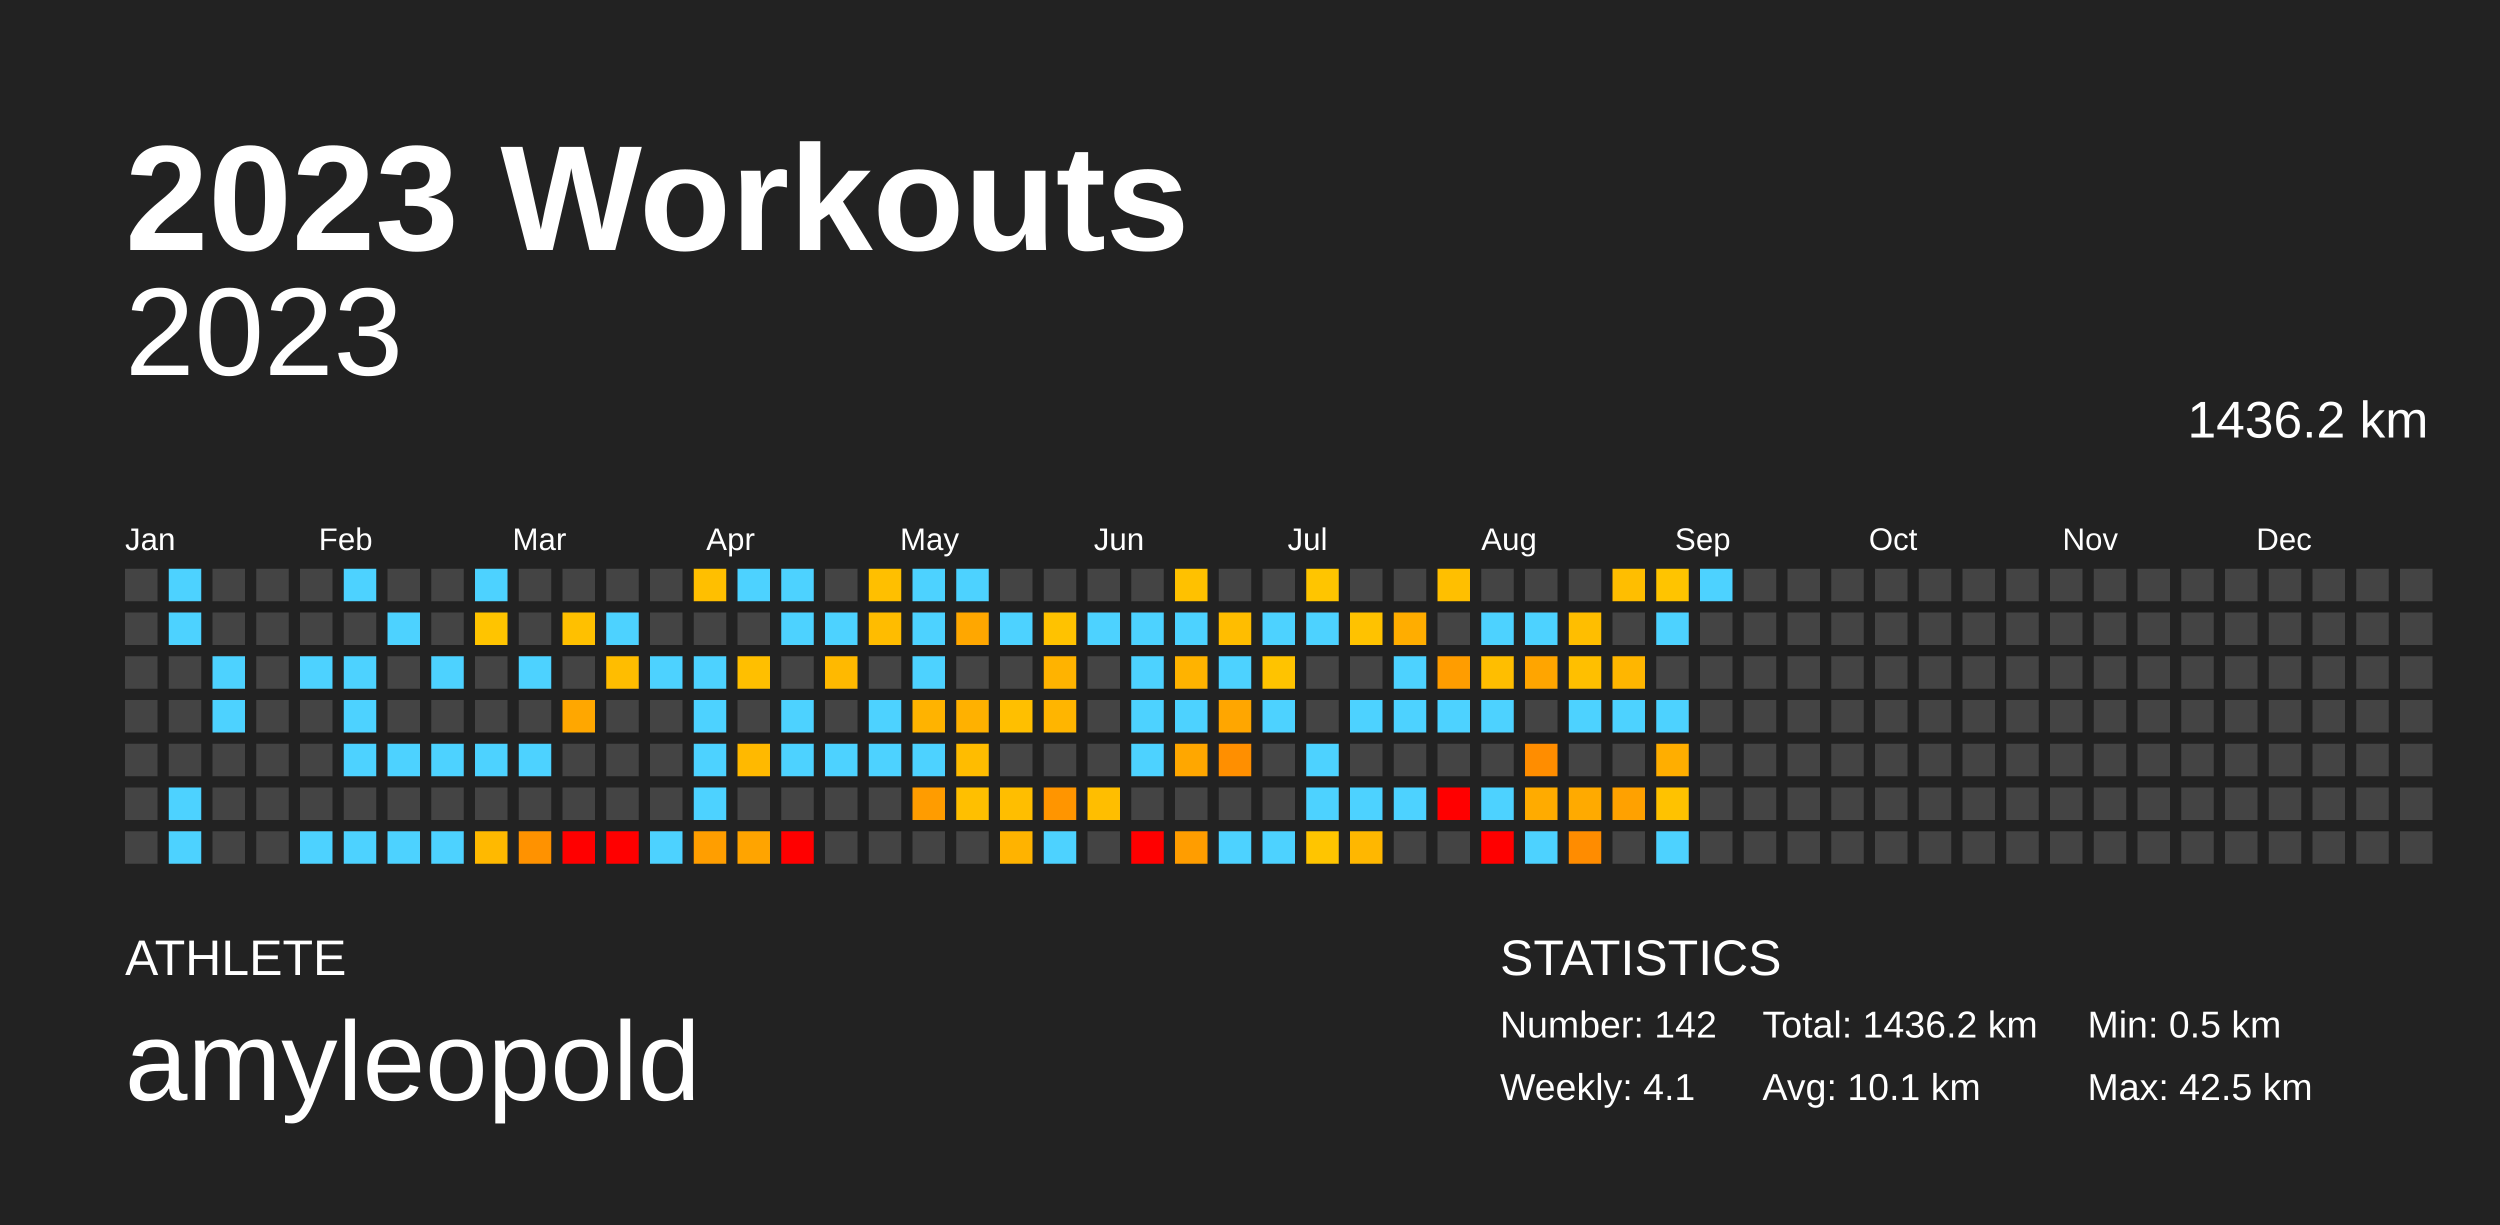
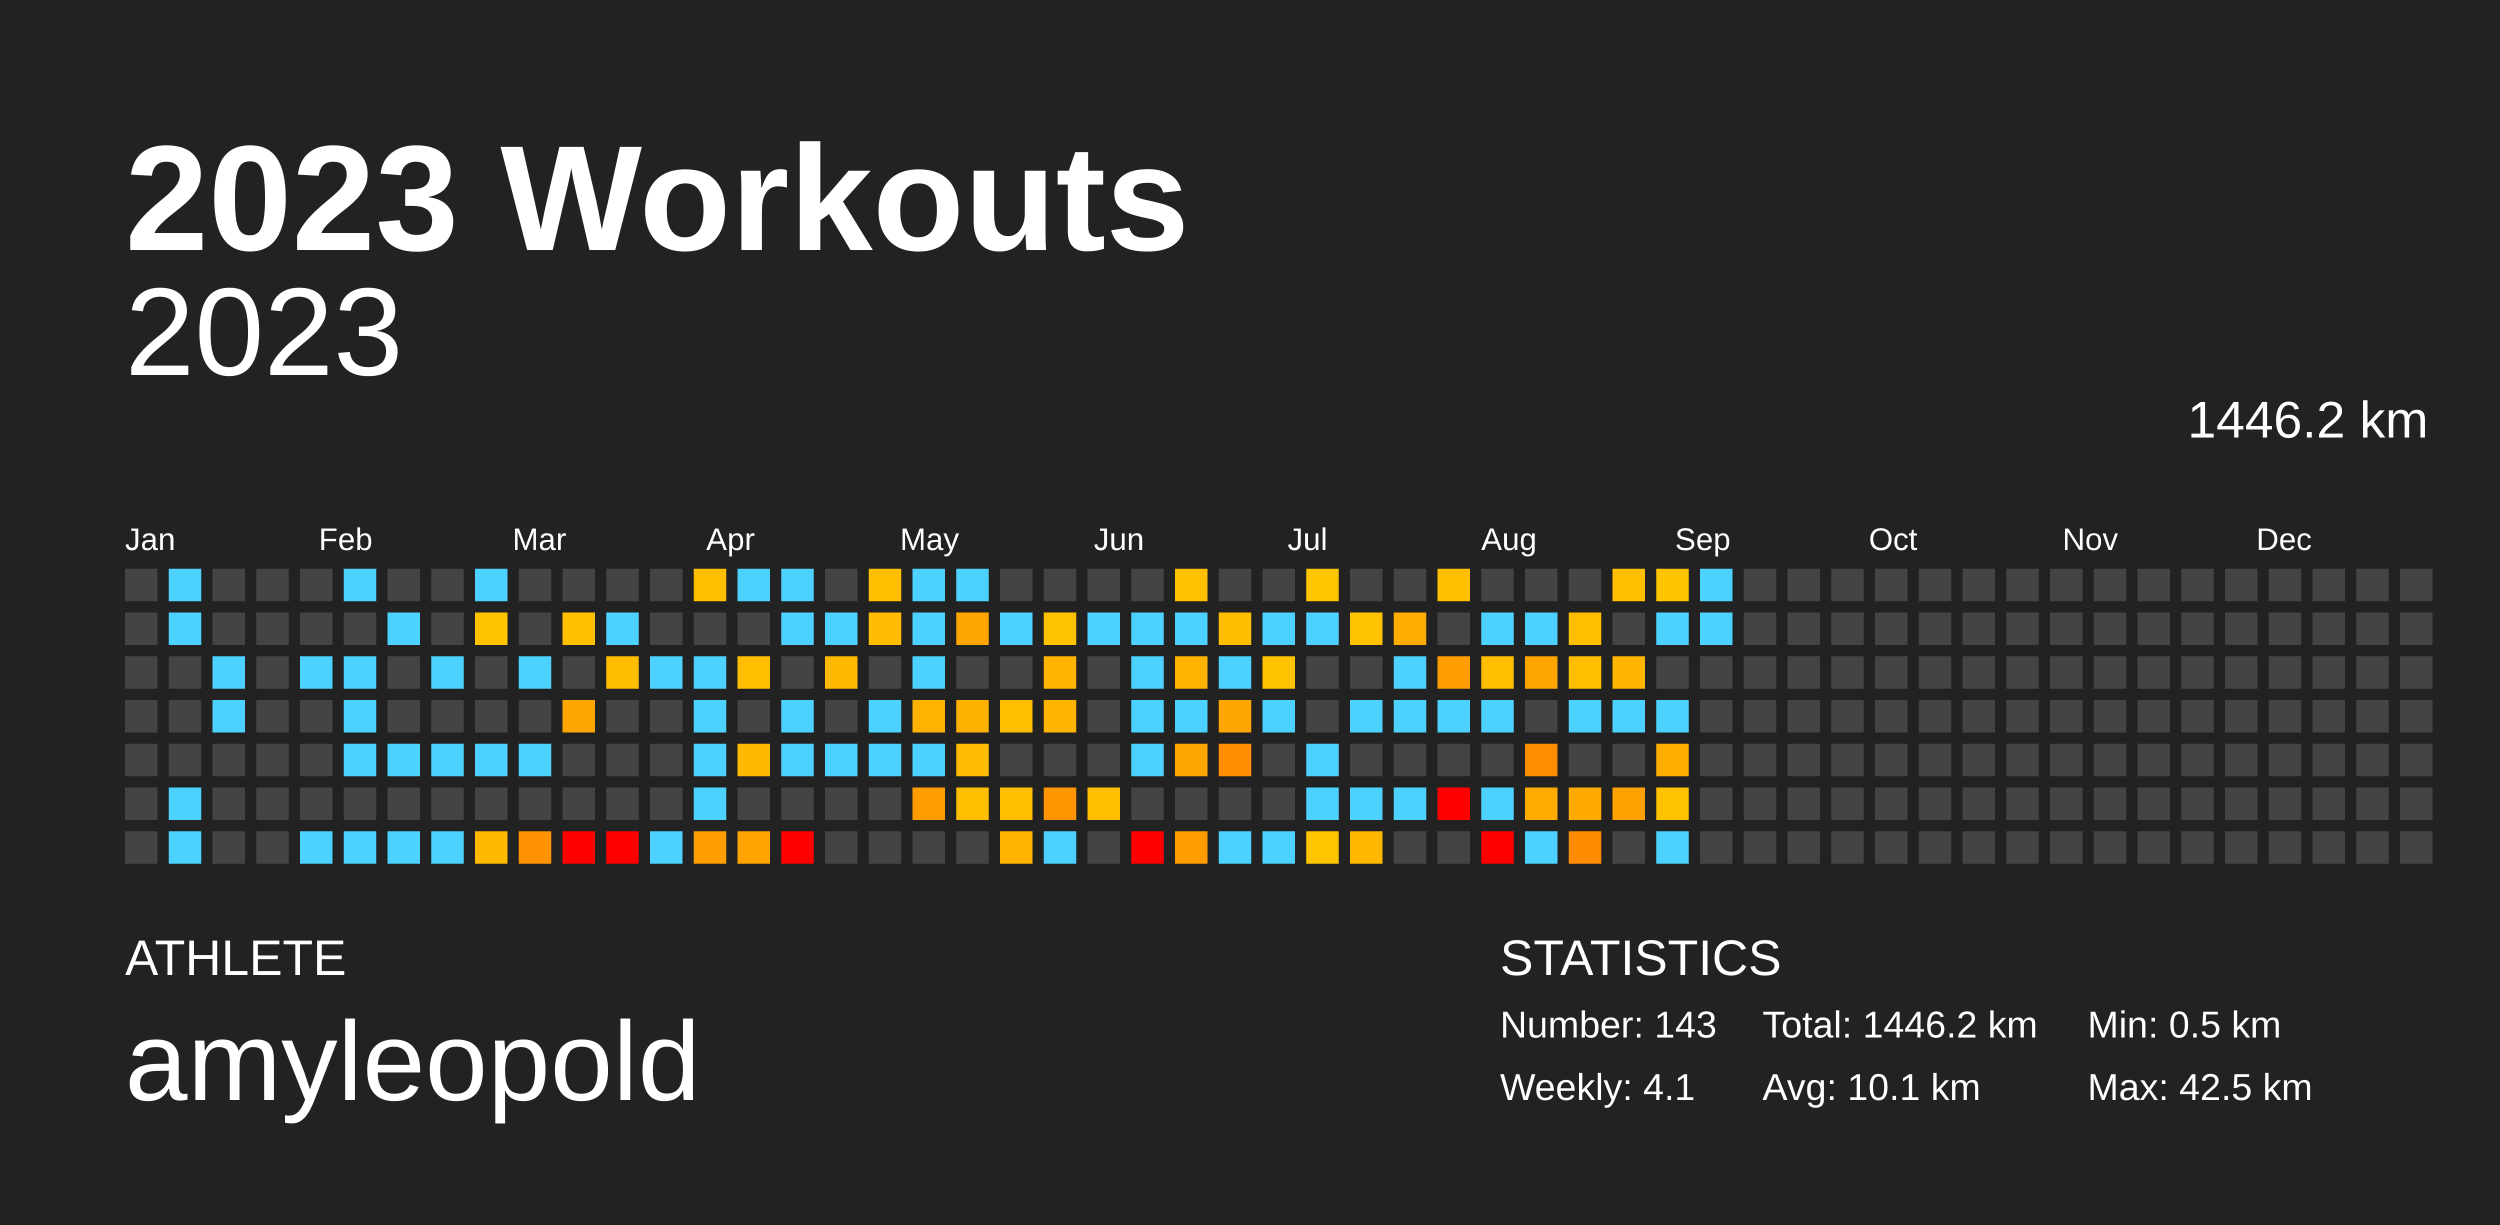
<svg xmlns="http://www.w3.org/2000/svg" baseProfile="full" height="98mm" version="1.1" viewBox="0,0,200,98" width="200mm">
  <defs />
  <rect fill="#222222" height="98" width="200" x="0" y="0" />
  <text fill="#FFFFFF" style="font-size:12px; font-family:Arial; font-weight:bold;" x="10" y="20">2023 Workouts</text>
  <text fill="#FFFFFF" style="font-size:4px; font-family:Arial" x="10" y="78">ATHLETE</text>
  <text fill="#FFFFFF" style="font-size:9px; font-family:Arial" x="10" y="88">amyleopold</text>
  <text fill="#FFFFFF" style="font-size:4px; font-family:Arial" x="120" y="78">STATISTICS</text>
-   <text fill="#FFFFFF" style="font-size:3px; font-family:Arial" x="120" y="83">Number: 142</text>
+   <text fill="#FFFFFF" style="font-size:3px; font-family:Arial" x="120" y="83">Number: 143</text>
  <text fill="#FFFFFF" style="font-size:3px; font-family:Arial" x="120" y="88">Weekly: 4.1</text>
-   <text fill="#FFFFFF" style="font-size:3px; font-family:Arial" x="141" y="83">Total: 1436.2 km</text>
+   <text fill="#FFFFFF" style="font-size:3px; font-family:Arial" x="141" y="83">Total: 1446.2 km</text>
  <text fill="#FFFFFF" style="font-size:3px; font-family:Arial" x="141" y="88">Avg: 10.1 km</text>
  <text fill="#FFFFFF" style="font-size:3px; font-family:Arial" x="167" y="83">Min: 0.5 km</text>
  <text fill="#FFFFFF" style="font-size:3px; font-family:Arial" x="167" y="88">Max: 42.5 km</text>
  <text alignment-baseline="hanging" fill="#FFFFFF" style="font-size:10.0px; font-family:Arial;" x="10" y="30">2023</text>
-   <text alignment-baseline="hanging" fill="#FFFFFF" style="font-size:4.125px; font-family:Arial;" x="175" y="35">1436.2 km</text>
+   <text alignment-baseline="hanging" fill="#FFFFFF" style="font-size:4.125px; font-family:Arial;" x="175" y="35">1446.2 km</text>
  <text fill="#FFFFFF" style="font-size:2.5px; font-family:Arial" x="10.0" y="44">Jan</text>
  <text fill="#FFFFFF" style="font-size:2.5px; font-family:Arial" x="25.5" y="44">Feb</text>
  <text fill="#FFFFFF" style="font-size:2.5px; font-family:Arial" x="41.0" y="44">Mar</text>
  <text fill="#FFFFFF" style="font-size:2.5px; font-family:Arial" x="56.5" y="44">Apr</text>
  <text fill="#FFFFFF" style="font-size:2.5px; font-family:Arial" x="72.0" y="44">May</text>
  <text fill="#FFFFFF" style="font-size:2.5px; font-family:Arial" x="87.5" y="44">Jun</text>
  <text fill="#FFFFFF" style="font-size:2.5px; font-family:Arial" x="103.0" y="44">Jul</text>
  <text fill="#FFFFFF" style="font-size:2.5px; font-family:Arial" x="118.5" y="44">Aug</text>
  <text fill="#FFFFFF" style="font-size:2.5px; font-family:Arial" x="134.0" y="44">Sep</text>
  <text fill="#FFFFFF" style="font-size:2.5px; font-family:Arial" x="149.5" y="44">Oct</text>
  <text fill="#FFFFFF" style="font-size:2.5px; font-family:Arial" x="165.0" y="44">Nov</text>
  <text fill="#FFFFFF" style="font-size:2.5px; font-family:Arial" x="180.5" y="44">Dec</text>
  <rect fill="#444444" height="2.6" width="2.6" x="10.0" y="45.5" />
  <rect fill="#444444" height="2.6" width="2.6" x="10.0" y="49.0" />
  <rect fill="#444444" height="2.6" width="2.6" x="10.0" y="52.5" />
  <rect fill="#444444" height="2.6" width="2.6" x="10.0" y="56.0" />
  <rect fill="#444444" height="2.6" width="2.6" x="10.0" y="59.5" />
  <rect fill="#444444" height="2.6" width="2.6" x="10.0" y="63.0" />
  <rect fill="#444444" height="2.6" width="2.6" x="10.0" y="66.5" />
  <rect fill="#4dd2ff" height="2.6" width="2.6" x="13.5" y="45.5" />
  <rect fill="#4dd2ff" height="2.6" width="2.6" x="13.5" y="49.0" />
  <rect fill="#444444" height="2.6" width="2.6" x="13.5" y="52.5" />
  <rect fill="#444444" height="2.6" width="2.6" x="13.5" y="56.0" />
  <rect fill="#444444" height="2.6" width="2.6" x="13.5" y="59.5" />
  <rect fill="#4dd2ff" height="2.6" width="2.6" x="13.5" y="63.0" />
  <rect fill="#4dd2ff" height="2.6" width="2.6" x="13.5" y="66.5" />
  <rect fill="#444444" height="2.6" width="2.6" x="17.0" y="45.5" />
  <rect fill="#444444" height="2.6" width="2.6" x="17.0" y="49.0" />
  <rect fill="#4dd2ff" height="2.6" width="2.6" x="17.0" y="52.5" />
  <rect fill="#4dd2ff" height="2.6" width="2.6" x="17.0" y="56.0" />
  <rect fill="#444444" height="2.6" width="2.6" x="17.0" y="59.5" />
  <rect fill="#444444" height="2.6" width="2.6" x="17.0" y="63.0" />
  <rect fill="#444444" height="2.6" width="2.6" x="17.0" y="66.5" />
  <rect fill="#444444" height="2.6" width="2.6" x="20.5" y="45.5" />
  <rect fill="#444444" height="2.6" width="2.6" x="20.5" y="49.0" />
  <rect fill="#444444" height="2.6" width="2.6" x="20.5" y="52.5" />
  <rect fill="#444444" height="2.6" width="2.6" x="20.5" y="56.0" />
  <rect fill="#444444" height="2.6" width="2.6" x="20.5" y="59.5" />
  <rect fill="#444444" height="2.6" width="2.6" x="20.5" y="63.0" />
  <rect fill="#444444" height="2.6" width="2.6" x="20.5" y="66.5" />
  <rect fill="#444444" height="2.6" width="2.6" x="24.0" y="45.5" />
  <rect fill="#444444" height="2.6" width="2.6" x="24.0" y="49.0" />
  <rect fill="#4dd2ff" height="2.6" width="2.6" x="24.0" y="52.5" />
  <rect fill="#444444" height="2.6" width="2.6" x="24.0" y="56.0" />
  <rect fill="#444444" height="2.6" width="2.6" x="24.0" y="59.5" />
  <rect fill="#444444" height="2.6" width="2.6" x="24.0" y="63.0" />
  <rect fill="#4dd2ff" height="2.6" width="2.6" x="24.0" y="66.5" />
  <rect fill="#4dd2ff" height="2.6" width="2.6" x="27.5" y="45.5" />
  <rect fill="#444444" height="2.6" width="2.6" x="27.5" y="49.0" />
  <rect fill="#4dd2ff" height="2.6" width="2.6" x="27.5" y="52.5" />
  <rect fill="#4dd2ff" height="2.6" width="2.6" x="27.5" y="56.0" />
  <rect fill="#4dd2ff" height="2.6" width="2.6" x="27.5" y="59.5" />
  <rect fill="#444444" height="2.6" width="2.6" x="27.5" y="63.0" />
  <rect fill="#4dd2ff" height="2.6" width="2.6" x="27.5" y="66.5" />
  <rect fill="#444444" height="2.6" width="2.6" x="31.0" y="45.5" />
  <rect fill="#4dd2ff" height="2.6" width="2.6" x="31.0" y="49.0" />
  <rect fill="#444444" height="2.6" width="2.6" x="31.0" y="52.5" />
  <rect fill="#444444" height="2.6" width="2.6" x="31.0" y="56.0" />
  <rect fill="#4dd2ff" height="2.6" width="2.6" x="31.0" y="59.5" />
  <rect fill="#444444" height="2.6" width="2.6" x="31.0" y="63.0" />
  <rect fill="#4dd2ff" height="2.6" width="2.6" x="31.0" y="66.5" />
  <rect fill="#444444" height="2.6" width="2.6" x="34.5" y="45.5" />
  <rect fill="#444444" height="2.6" width="2.6" x="34.5" y="49.0" />
  <rect fill="#4dd2ff" height="2.6" width="2.6" x="34.5" y="52.5" />
  <rect fill="#444444" height="2.6" width="2.6" x="34.5" y="56.0" />
  <rect fill="#4dd2ff" height="2.6" width="2.6" x="34.5" y="59.5" />
  <rect fill="#444444" height="2.6" width="2.6" x="34.5" y="63.0" />
  <rect fill="#4dd2ff" height="2.6" width="2.6" x="34.5" y="66.5" />
  <rect fill="#4dd2ff" height="2.6" width="2.6" x="38.0" y="45.5" />
  <rect fill="#ffc400" height="2.6" width="2.6" x="38.0" y="49.0" />
  <rect fill="#444444" height="2.6" width="2.6" x="38.0" y="52.5" />
  <rect fill="#444444" height="2.6" width="2.6" x="38.0" y="56.0" />
  <rect fill="#4dd2ff" height="2.6" width="2.6" x="38.0" y="59.5" />
  <rect fill="#444444" height="2.6" width="2.6" x="38.0" y="63.0" />
  <rect fill="#ffb900" height="2.6" width="2.6" x="38.0" y="66.5" />
  <rect fill="#444444" height="2.6" width="2.6" x="41.5" y="45.5" />
  <rect fill="#444444" height="2.6" width="2.6" x="41.5" y="49.0" />
  <rect fill="#4dd2ff" height="2.6" width="2.6" x="41.5" y="52.5" />
  <rect fill="#444444" height="2.6" width="2.6" x="41.5" y="56.0" />
  <rect fill="#4dd2ff" height="2.6" width="2.6" x="41.5" y="59.5" />
  <rect fill="#444444" height="2.6" width="2.6" x="41.5" y="63.0" />
  <rect fill="#ff9200" height="2.6" width="2.6" x="41.5" y="66.5" />
  <rect fill="#444444" height="2.6" width="2.6" x="45.0" y="45.5" />
  <rect fill="#ffc000" height="2.6" width="2.6" x="45.0" y="49.0" />
  <rect fill="#444444" height="2.6" width="2.6" x="45.0" y="52.5" />
  <rect fill="#ffa700" height="2.6" width="2.6" x="45.0" y="56.0" />
  <rect fill="#444444" height="2.6" width="2.6" x="45.0" y="59.5" />
  <rect fill="#444444" height="2.6" width="2.6" x="45.0" y="63.0" />
  <rect fill="red" height="2.6" width="2.6" x="45.0" y="66.5" />
  <rect fill="#444444" height="2.6" width="2.6" x="48.5" y="45.5" />
  <rect fill="#4dd2ff" height="2.6" width="2.6" x="48.5" y="49.0" />
  <rect fill="#ffbd00" height="2.6" width="2.6" x="48.5" y="52.5" />
  <rect fill="#444444" height="2.6" width="2.6" x="48.5" y="56.0" />
  <rect fill="#444444" height="2.6" width="2.6" x="48.5" y="59.5" />
  <rect fill="#444444" height="2.6" width="2.6" x="48.5" y="63.0" />
  <rect fill="red" height="2.6" width="2.6" x="48.5" y="66.5" />
  <rect fill="#444444" height="2.6" width="2.6" x="52.0" y="45.5" />
  <rect fill="#444444" height="2.6" width="2.6" x="52.0" y="49.0" />
  <rect fill="#4dd2ff" height="2.6" width="2.6" x="52.0" y="52.5" />
  <rect fill="#444444" height="2.6" width="2.6" x="52.0" y="56.0" />
  <rect fill="#444444" height="2.6" width="2.6" x="52.0" y="59.5" />
  <rect fill="#444444" height="2.6" width="2.6" x="52.0" y="63.0" />
  <rect fill="#4dd2ff" height="2.6" width="2.6" x="52.0" y="66.5" />
  <rect fill="#ffbf00" height="2.6" width="2.6" x="55.5" y="45.5" />
  <rect fill="#444444" height="2.6" width="2.6" x="55.5" y="49.0" />
  <rect fill="#4dd2ff" height="2.6" width="2.6" x="55.5" y="52.5" />
  <rect fill="#4dd2ff" height="2.6" width="2.6" x="55.5" y="56.0" />
  <rect fill="#4dd2ff" height="2.6" width="2.6" x="55.5" y="59.5" />
  <rect fill="#4dd2ff" height="2.6" width="2.6" x="55.5" y="63.0" />
  <rect fill="#ff9e00" height="2.6" width="2.6" x="55.5" y="66.5" />
  <rect fill="#4dd2ff" height="2.6" width="2.6" x="59.0" y="45.5" />
  <rect fill="#444444" height="2.6" width="2.6" x="59.0" y="49.0" />
  <rect fill="#ffbf00" height="2.6" width="2.6" x="59.0" y="52.5" />
  <rect fill="#444444" height="2.6" width="2.6" x="59.0" y="56.0" />
  <rect fill="#ffb900" height="2.6" width="2.6" x="59.0" y="59.5" />
  <rect fill="#444444" height="2.6" width="2.6" x="59.0" y="63.0" />
  <rect fill="#ffa400" height="2.6" width="2.6" x="59.0" y="66.5" />
  <rect fill="#4dd2ff" height="2.6" width="2.6" x="62.5" y="45.5" />
  <rect fill="#4dd2ff" height="2.6" width="2.6" x="62.5" y="49.0" />
  <rect fill="#444444" height="2.6" width="2.6" x="62.5" y="52.5" />
  <rect fill="#4dd2ff" height="2.6" width="2.6" x="62.5" y="56.0" />
  <rect fill="#4dd2ff" height="2.6" width="2.6" x="62.5" y="59.5" />
  <rect fill="#444444" height="2.6" width="2.6" x="62.5" y="63.0" />
  <rect fill="red" height="2.6" width="2.6" x="62.5" y="66.5" />
  <rect fill="#444444" height="2.6" width="2.6" x="66.0" y="45.5" />
  <rect fill="#4dd2ff" height="2.6" width="2.6" x="66.0" y="49.0" />
  <rect fill="#ffb900" height="2.6" width="2.6" x="66.0" y="52.5" />
  <rect fill="#444444" height="2.6" width="2.6" x="66.0" y="56.0" />
  <rect fill="#4dd2ff" height="2.6" width="2.6" x="66.0" y="59.5" />
  <rect fill="#444444" height="2.6" width="2.6" x="66.0" y="63.0" />
  <rect fill="#444444" height="2.6" width="2.6" x="66.0" y="66.5" />
  <rect fill="#ffbf00" height="2.6" width="2.6" x="69.5" y="45.5" />
  <rect fill="#ffbc00" height="2.6" width="2.6" x="69.5" y="49.0" />
  <rect fill="#444444" height="2.6" width="2.6" x="69.5" y="52.5" />
  <rect fill="#4dd2ff" height="2.6" width="2.6" x="69.5" y="56.0" />
  <rect fill="#4dd2ff" height="2.6" width="2.6" x="69.5" y="59.5" />
  <rect fill="#444444" height="2.6" width="2.6" x="69.5" y="63.0" />
  <rect fill="#444444" height="2.6" width="2.6" x="69.5" y="66.5" />
  <rect fill="#4dd2ff" height="2.6" width="2.6" x="73.0" y="45.5" />
  <rect fill="#4dd2ff" height="2.6" width="2.6" x="73.0" y="49.0" />
  <rect fill="#4dd2ff" height="2.6" width="2.6" x="73.0" y="52.5" />
  <rect fill="#ffb300" height="2.6" width="2.6" x="73.0" y="56.0" />
  <rect fill="#4dd2ff" height="2.6" width="2.6" x="73.0" y="59.5" />
  <rect fill="#ff9c00" height="2.6" width="2.6" x="73.0" y="63.0" />
  <rect fill="#444444" height="2.6" width="2.6" x="73.0" y="66.5" />
  <rect fill="#4dd2ff" height="2.6" width="2.6" x="76.5" y="45.5" />
  <rect fill="#ffa700" height="2.6" width="2.6" x="76.5" y="49.0" />
  <rect fill="#444444" height="2.6" width="2.6" x="76.5" y="52.5" />
  <rect fill="#ffb100" height="2.6" width="2.6" x="76.5" y="56.0" />
  <rect fill="#ffbc00" height="2.6" width="2.6" x="76.5" y="59.5" />
  <rect fill="#ffbf00" height="2.6" width="2.6" x="76.5" y="63.0" />
  <rect fill="#444444" height="2.6" width="2.6" x="76.5" y="66.5" />
  <rect fill="#444444" height="2.6" width="2.6" x="80.0" y="45.5" />
  <rect fill="#4dd2ff" height="2.6" width="2.6" x="80.0" y="49.0" />
  <rect fill="#444444" height="2.6" width="2.6" x="80.0" y="52.5" />
  <rect fill="#ffbf00" height="2.6" width="2.6" x="80.0" y="56.0" />
  <rect fill="#444444" height="2.6" width="2.6" x="80.0" y="59.5" />
  <rect fill="#ffbe00" height="2.6" width="2.6" x="80.0" y="63.0" />
  <rect fill="#ffb300" height="2.6" width="2.6" x="80.0" y="66.5" />
  <rect fill="#444444" height="2.6" width="2.6" x="83.5" y="45.5" />
  <rect fill="#ffc200" height="2.6" width="2.6" x="83.5" y="49.0" />
  <rect fill="#ffb300" height="2.6" width="2.6" x="83.5" y="52.5" />
  <rect fill="#ffb500" height="2.6" width="2.6" x="83.5" y="56.0" />
  <rect fill="#444444" height="2.6" width="2.6" x="83.5" y="59.5" />
  <rect fill="#ff9500" height="2.6" width="2.6" x="83.5" y="63.0" />
  <rect fill="#4dd2ff" height="2.6" width="2.6" x="83.5" y="66.5" />
  <rect fill="#444444" height="2.6" width="2.6" x="87.0" y="45.5" />
  <rect fill="#4dd2ff" height="2.6" width="2.6" x="87.0" y="49.0" />
  <rect fill="#444444" height="2.6" width="2.6" x="87.0" y="52.5" />
  <rect fill="#444444" height="2.6" width="2.6" x="87.0" y="56.0" />
  <rect fill="#444444" height="2.6" width="2.6" x="87.0" y="59.5" />
  <rect fill="#ffbe00" height="2.6" width="2.6" x="87.0" y="63.0" />
  <rect fill="#444444" height="2.6" width="2.6" x="87.0" y="66.5" />
  <rect fill="#444444" height="2.6" width="2.6" x="90.5" y="45.5" />
  <rect fill="#4dd2ff" height="2.6" width="2.6" x="90.5" y="49.0" />
  <rect fill="#4dd2ff" height="2.6" width="2.6" x="90.5" y="52.5" />
  <rect fill="#4dd2ff" height="2.6" width="2.6" x="90.5" y="56.0" />
  <rect fill="#4dd2ff" height="2.6" width="2.6" x="90.5" y="59.5" />
  <rect fill="#444444" height="2.6" width="2.6" x="90.5" y="63.0" />
  <rect fill="red" height="2.6" width="2.6" x="90.5" y="66.5" />
  <rect fill="#ffc100" height="2.6" width="2.6" x="94.0" y="45.5" />
  <rect fill="#4dd2ff" height="2.6" width="2.6" x="94.0" y="49.0" />
  <rect fill="#ffb300" height="2.6" width="2.6" x="94.0" y="52.5" />
  <rect fill="#4dd2ff" height="2.6" width="2.6" x="94.0" y="56.0" />
  <rect fill="#ffa700" height="2.6" width="2.6" x="94.0" y="59.5" />
  <rect fill="#444444" height="2.6" width="2.6" x="94.0" y="63.0" />
  <rect fill="#ff9d00" height="2.6" width="2.6" x="94.0" y="66.5" />
  <rect fill="#444444" height="2.6" width="2.6" x="97.5" y="45.5" />
  <rect fill="#ffbd00" height="2.6" width="2.6" x="97.5" y="49.0" />
  <rect fill="#4dd2ff" height="2.6" width="2.6" x="97.5" y="52.5" />
  <rect fill="#ffa600" height="2.6" width="2.6" x="97.5" y="56.0" />
  <rect fill="#ff8f00" height="2.6" width="2.6" x="97.5" y="59.5" />
  <rect fill="#444444" height="2.6" width="2.6" x="97.5" y="63.0" />
  <rect fill="#4dd2ff" height="2.6" width="2.6" x="97.5" y="66.5" />
  <rect fill="#444444" height="2.6" width="2.6" x="101.0" y="45.5" />
  <rect fill="#4dd2ff" height="2.6" width="2.6" x="101.0" y="49.0" />
  <rect fill="#ffc300" height="2.6" width="2.6" x="101.0" y="52.5" />
  <rect fill="#4dd2ff" height="2.6" width="2.6" x="101.0" y="56.0" />
  <rect fill="#444444" height="2.6" width="2.6" x="101.0" y="59.5" />
  <rect fill="#444444" height="2.6" width="2.6" x="101.0" y="63.0" />
  <rect fill="#4dd2ff" height="2.6" width="2.6" x="101.0" y="66.5" />
  <rect fill="#ffc500" height="2.6" width="2.6" x="104.5" y="45.5" />
  <rect fill="#4dd2ff" height="2.6" width="2.6" x="104.5" y="49.0" />
  <rect fill="#444444" height="2.6" width="2.6" x="104.5" y="52.5" />
  <rect fill="#444444" height="2.6" width="2.6" x="104.5" y="56.0" />
  <rect fill="#4dd2ff" height="2.6" width="2.6" x="104.5" y="59.5" />
  <rect fill="#4dd2ff" height="2.6" width="2.6" x="104.5" y="63.0" />
  <rect fill="#ffc500" height="2.6" width="2.6" x="104.5" y="66.5" />
  <rect fill="#444444" height="2.6" width="2.6" x="108.0" y="45.5" />
  <rect fill="#ffc200" height="2.6" width="2.6" x="108.0" y="49.0" />
  <rect fill="#444444" height="2.6" width="2.6" x="108.0" y="52.5" />
  <rect fill="#4dd2ff" height="2.6" width="2.6" x="108.0" y="56.0" />
  <rect fill="#444444" height="2.6" width="2.6" x="108.0" y="59.5" />
  <rect fill="#4dd2ff" height="2.6" width="2.6" x="108.0" y="63.0" />
  <rect fill="#ffb700" height="2.6" width="2.6" x="108.0" y="66.5" />
  <rect fill="#444444" height="2.6" width="2.6" x="111.5" y="45.5" />
  <rect fill="#ffad00" height="2.6" width="2.6" x="111.5" y="49.0" />
  <rect fill="#4dd2ff" height="2.6" width="2.6" x="111.5" y="52.5" />
  <rect fill="#4dd2ff" height="2.6" width="2.6" x="111.5" y="56.0" />
  <rect fill="#444444" height="2.6" width="2.6" x="111.5" y="59.5" />
  <rect fill="#4dd2ff" height="2.6" width="2.6" x="111.5" y="63.0" />
  <rect fill="#444444" height="2.6" width="2.6" x="111.5" y="66.5" />
  <rect fill="#ffbf00" height="2.6" width="2.6" x="115.0" y="45.5" />
  <rect fill="#444444" height="2.6" width="2.6" x="115.0" y="49.0" />
  <rect fill="#ff9d00" height="2.6" width="2.6" x="115.0" y="52.5" />
  <rect fill="#4dd2ff" height="2.6" width="2.6" x="115.0" y="56.0" />
  <rect fill="#444444" height="2.6" width="2.6" x="115.0" y="59.5" />
  <rect fill="red" height="2.6" width="2.6" x="115.0" y="63.0" />
  <rect fill="#444444" height="2.6" width="2.6" x="115.0" y="66.5" />
  <rect fill="#444444" height="2.6" width="2.6" x="118.5" y="45.5" />
  <rect fill="#4dd2ff" height="2.6" width="2.6" x="118.5" y="49.0" />
  <rect fill="#ffbe00" height="2.6" width="2.6" x="118.5" y="52.5" />
  <rect fill="#4dd2ff" height="2.6" width="2.6" x="118.5" y="56.0" />
  <rect fill="#444444" height="2.6" width="2.6" x="118.5" y="59.5" />
  <rect fill="#4dd2ff" height="2.6" width="2.6" x="118.5" y="63.0" />
  <rect fill="red" height="2.6" width="2.6" x="118.5" y="66.5" />
  <rect fill="#444444" height="2.6" width="2.6" x="122.0" y="45.5" />
  <rect fill="#4dd2ff" height="2.6" width="2.6" x="122.0" y="49.0" />
  <rect fill="#ffa500" height="2.6" width="2.6" x="122.0" y="52.5" />
  <rect fill="#444444" height="2.6" width="2.6" x="122.0" y="56.0" />
  <rect fill="#ff8d00" height="2.6" width="2.6" x="122.0" y="59.5" />
  <rect fill="#ffab00" height="2.6" width="2.6" x="122.0" y="63.0" />
  <rect fill="#4dd2ff" height="2.6" width="2.6" x="122.0" y="66.5" />
  <rect fill="#444444" height="2.6" width="2.6" x="125.5" y="45.5" />
  <rect fill="#ffbe00" height="2.6" width="2.6" x="125.5" y="49.0" />
  <rect fill="#ffbf00" height="2.6" width="2.6" x="125.5" y="52.5" />
  <rect fill="#4dd2ff" height="2.6" width="2.6" x="125.5" y="56.0" />
  <rect fill="#444444" height="2.6" width="2.6" x="125.5" y="59.5" />
  <rect fill="#ffaa00" height="2.6" width="2.6" x="125.5" y="63.0" />
  <rect fill="#ff8c00" height="2.6" width="2.6" x="125.5" y="66.5" />
  <rect fill="#ffbe00" height="2.6" width="2.6" x="129.0" y="45.5" />
  <rect fill="#444444" height="2.6" width="2.6" x="129.0" y="49.0" />
  <rect fill="#ffb600" height="2.6" width="2.6" x="129.0" y="52.5" />
  <rect fill="#4dd2ff" height="2.6" width="2.6" x="129.0" y="56.0" />
  <rect fill="#444444" height="2.6" width="2.6" x="129.0" y="59.5" />
  <rect fill="#ffa100" height="2.6" width="2.6" x="129.0" y="63.0" />
  <rect fill="#444444" height="2.6" width="2.6" x="129.0" y="66.5" />
  <rect fill="#ffc400" height="2.6" width="2.6" x="132.5" y="45.5" />
  <rect fill="#4dd2ff" height="2.6" width="2.6" x="132.5" y="49.0" />
  <rect fill="#444444" height="2.6" width="2.6" x="132.5" y="52.5" />
  <rect fill="#4dd2ff" height="2.6" width="2.6" x="132.5" y="56.0" />
  <rect fill="#ffae00" height="2.6" width="2.6" x="132.5" y="59.5" />
  <rect fill="#ffc200" height="2.6" width="2.6" x="132.5" y="63.0" />
  <rect fill="#4dd2ff" height="2.6" width="2.6" x="132.5" y="66.5" />
  <rect fill="#4dd2ff" height="2.6" width="2.6" x="136.0" y="45.5" />
-   <rect fill="#444444" height="2.6" width="2.6" x="136.0" y="49.0" />
+   <rect fill="#4dd2ff" height="2.6" width="2.6" x="136.0" y="49.0" />
  <rect fill="#444444" height="2.6" width="2.6" x="136.0" y="52.5" />
  <rect fill="#444444" height="2.6" width="2.6" x="136.0" y="56.0" />
  <rect fill="#444444" height="2.6" width="2.6" x="136.0" y="59.5" />
  <rect fill="#444444" height="2.6" width="2.6" x="136.0" y="63.0" />
  <rect fill="#444444" height="2.6" width="2.6" x="136.0" y="66.5" />
  <rect fill="#444444" height="2.6" width="2.6" x="139.5" y="45.5" />
  <rect fill="#444444" height="2.6" width="2.6" x="139.5" y="49.0" />
  <rect fill="#444444" height="2.6" width="2.6" x="139.5" y="52.5" />
  <rect fill="#444444" height="2.6" width="2.6" x="139.5" y="56.0" />
  <rect fill="#444444" height="2.6" width="2.6" x="139.5" y="59.5" />
  <rect fill="#444444" height="2.6" width="2.6" x="139.5" y="63.0" />
  <rect fill="#444444" height="2.6" width="2.6" x="139.5" y="66.5" />
  <rect fill="#444444" height="2.6" width="2.6" x="143.0" y="45.5" />
  <rect fill="#444444" height="2.6" width="2.6" x="143.0" y="49.0" />
  <rect fill="#444444" height="2.6" width="2.6" x="143.0" y="52.5" />
  <rect fill="#444444" height="2.6" width="2.6" x="143.0" y="56.0" />
  <rect fill="#444444" height="2.6" width="2.6" x="143.0" y="59.5" />
  <rect fill="#444444" height="2.6" width="2.6" x="143.0" y="63.0" />
  <rect fill="#444444" height="2.6" width="2.6" x="143.0" y="66.5" />
  <rect fill="#444444" height="2.6" width="2.6" x="146.5" y="45.5" />
  <rect fill="#444444" height="2.6" width="2.6" x="146.5" y="49.0" />
  <rect fill="#444444" height="2.6" width="2.6" x="146.5" y="52.5" />
  <rect fill="#444444" height="2.6" width="2.6" x="146.5" y="56.0" />
  <rect fill="#444444" height="2.6" width="2.6" x="146.5" y="59.5" />
  <rect fill="#444444" height="2.6" width="2.6" x="146.5" y="63.0" />
  <rect fill="#444444" height="2.6" width="2.6" x="146.5" y="66.5" />
  <rect fill="#444444" height="2.6" width="2.6" x="150.0" y="45.5" />
  <rect fill="#444444" height="2.6" width="2.6" x="150.0" y="49.0" />
  <rect fill="#444444" height="2.6" width="2.6" x="150.0" y="52.5" />
  <rect fill="#444444" height="2.6" width="2.6" x="150.0" y="56.0" />
  <rect fill="#444444" height="2.6" width="2.6" x="150.0" y="59.5" />
  <rect fill="#444444" height="2.6" width="2.6" x="150.0" y="63.0" />
  <rect fill="#444444" height="2.6" width="2.6" x="150.0" y="66.5" />
  <rect fill="#444444" height="2.6" width="2.6" x="153.5" y="45.5" />
  <rect fill="#444444" height="2.6" width="2.6" x="153.5" y="49.0" />
  <rect fill="#444444" height="2.6" width="2.6" x="153.5" y="52.5" />
  <rect fill="#444444" height="2.6" width="2.6" x="153.5" y="56.0" />
  <rect fill="#444444" height="2.6" width="2.6" x="153.5" y="59.5" />
  <rect fill="#444444" height="2.6" width="2.6" x="153.5" y="63.0" />
  <rect fill="#444444" height="2.6" width="2.6" x="153.5" y="66.5" />
  <rect fill="#444444" height="2.6" width="2.6" x="157.0" y="45.5" />
  <rect fill="#444444" height="2.6" width="2.6" x="157.0" y="49.0" />
  <rect fill="#444444" height="2.6" width="2.6" x="157.0" y="52.5" />
  <rect fill="#444444" height="2.6" width="2.6" x="157.0" y="56.0" />
  <rect fill="#444444" height="2.6" width="2.6" x="157.0" y="59.5" />
  <rect fill="#444444" height="2.6" width="2.6" x="157.0" y="63.0" />
  <rect fill="#444444" height="2.6" width="2.6" x="157.0" y="66.5" />
  <rect fill="#444444" height="2.6" width="2.6" x="160.5" y="45.5" />
  <rect fill="#444444" height="2.6" width="2.6" x="160.5" y="49.0" />
  <rect fill="#444444" height="2.6" width="2.6" x="160.5" y="52.5" />
  <rect fill="#444444" height="2.6" width="2.6" x="160.5" y="56.0" />
  <rect fill="#444444" height="2.6" width="2.6" x="160.5" y="59.5" />
  <rect fill="#444444" height="2.6" width="2.6" x="160.5" y="63.0" />
  <rect fill="#444444" height="2.6" width="2.6" x="160.5" y="66.5" />
  <rect fill="#444444" height="2.6" width="2.6" x="164.0" y="45.5" />
  <rect fill="#444444" height="2.6" width="2.6" x="164.0" y="49.0" />
  <rect fill="#444444" height="2.6" width="2.6" x="164.0" y="52.5" />
  <rect fill="#444444" height="2.6" width="2.6" x="164.0" y="56.0" />
  <rect fill="#444444" height="2.6" width="2.6" x="164.0" y="59.5" />
  <rect fill="#444444" height="2.6" width="2.6" x="164.0" y="63.0" />
  <rect fill="#444444" height="2.6" width="2.6" x="164.0" y="66.5" />
  <rect fill="#444444" height="2.6" width="2.6" x="167.5" y="45.5" />
  <rect fill="#444444" height="2.6" width="2.6" x="167.5" y="49.0" />
  <rect fill="#444444" height="2.6" width="2.6" x="167.5" y="52.5" />
  <rect fill="#444444" height="2.6" width="2.6" x="167.5" y="56.0" />
  <rect fill="#444444" height="2.6" width="2.6" x="167.5" y="59.5" />
  <rect fill="#444444" height="2.6" width="2.6" x="167.5" y="63.0" />
  <rect fill="#444444" height="2.6" width="2.6" x="167.5" y="66.5" />
  <rect fill="#444444" height="2.6" width="2.6" x="171.0" y="45.5" />
  <rect fill="#444444" height="2.6" width="2.6" x="171.0" y="49.0" />
  <rect fill="#444444" height="2.6" width="2.6" x="171.0" y="52.5" />
  <rect fill="#444444" height="2.6" width="2.6" x="171.0" y="56.0" />
  <rect fill="#444444" height="2.6" width="2.6" x="171.0" y="59.5" />
  <rect fill="#444444" height="2.6" width="2.6" x="171.0" y="63.0" />
  <rect fill="#444444" height="2.6" width="2.6" x="171.0" y="66.5" />
  <rect fill="#444444" height="2.6" width="2.6" x="174.5" y="45.5" />
  <rect fill="#444444" height="2.6" width="2.6" x="174.5" y="49.0" />
  <rect fill="#444444" height="2.6" width="2.6" x="174.5" y="52.5" />
  <rect fill="#444444" height="2.6" width="2.6" x="174.5" y="56.0" />
  <rect fill="#444444" height="2.6" width="2.6" x="174.5" y="59.5" />
  <rect fill="#444444" height="2.6" width="2.6" x="174.5" y="63.0" />
  <rect fill="#444444" height="2.6" width="2.6" x="174.5" y="66.5" />
  <rect fill="#444444" height="2.6" width="2.6" x="178.0" y="45.5" />
  <rect fill="#444444" height="2.6" width="2.6" x="178.0" y="49.0" />
  <rect fill="#444444" height="2.6" width="2.6" x="178.0" y="52.5" />
  <rect fill="#444444" height="2.6" width="2.6" x="178.0" y="56.0" />
  <rect fill="#444444" height="2.6" width="2.6" x="178.0" y="59.5" />
  <rect fill="#444444" height="2.6" width="2.6" x="178.0" y="63.0" />
  <rect fill="#444444" height="2.6" width="2.6" x="178.0" y="66.5" />
  <rect fill="#444444" height="2.6" width="2.6" x="181.5" y="45.5" />
  <rect fill="#444444" height="2.6" width="2.6" x="181.5" y="49.0" />
  <rect fill="#444444" height="2.6" width="2.6" x="181.5" y="52.5" />
  <rect fill="#444444" height="2.6" width="2.6" x="181.5" y="56.0" />
  <rect fill="#444444" height="2.6" width="2.6" x="181.5" y="59.5" />
  <rect fill="#444444" height="2.6" width="2.6" x="181.5" y="63.0" />
  <rect fill="#444444" height="2.6" width="2.6" x="181.5" y="66.5" />
  <rect fill="#444444" height="2.6" width="2.6" x="185.0" y="45.5" />
  <rect fill="#444444" height="2.6" width="2.6" x="185.0" y="49.0" />
  <rect fill="#444444" height="2.6" width="2.6" x="185.0" y="52.5" />
  <rect fill="#444444" height="2.6" width="2.6" x="185.0" y="56.0" />
  <rect fill="#444444" height="2.6" width="2.6" x="185.0" y="59.5" />
  <rect fill="#444444" height="2.6" width="2.6" x="185.0" y="63.0" />
  <rect fill="#444444" height="2.6" width="2.6" x="185.0" y="66.5" />
  <rect fill="#444444" height="2.6" width="2.6" x="188.5" y="45.5" />
  <rect fill="#444444" height="2.6" width="2.6" x="188.5" y="49.0" />
  <rect fill="#444444" height="2.6" width="2.6" x="188.5" y="52.5" />
  <rect fill="#444444" height="2.6" width="2.6" x="188.5" y="56.0" />
  <rect fill="#444444" height="2.6" width="2.6" x="188.5" y="59.5" />
  <rect fill="#444444" height="2.6" width="2.6" x="188.5" y="63.0" />
  <rect fill="#444444" height="2.6" width="2.6" x="188.5" y="66.5" />
  <rect fill="#444444" height="2.6" width="2.6" x="192.0" y="45.5" />
  <rect fill="#444444" height="2.6" width="2.6" x="192.0" y="49.0" />
  <rect fill="#444444" height="2.6" width="2.6" x="192.0" y="52.5" />
  <rect fill="#444444" height="2.6" width="2.6" x="192.0" y="56.0" />
  <rect fill="#444444" height="2.6" width="2.6" x="192.0" y="59.5" />
  <rect fill="#444444" height="2.6" width="2.6" x="192.0" y="63.0" />
  <rect fill="#444444" height="2.6" width="2.6" x="192.0" y="66.5" />
</svg>
